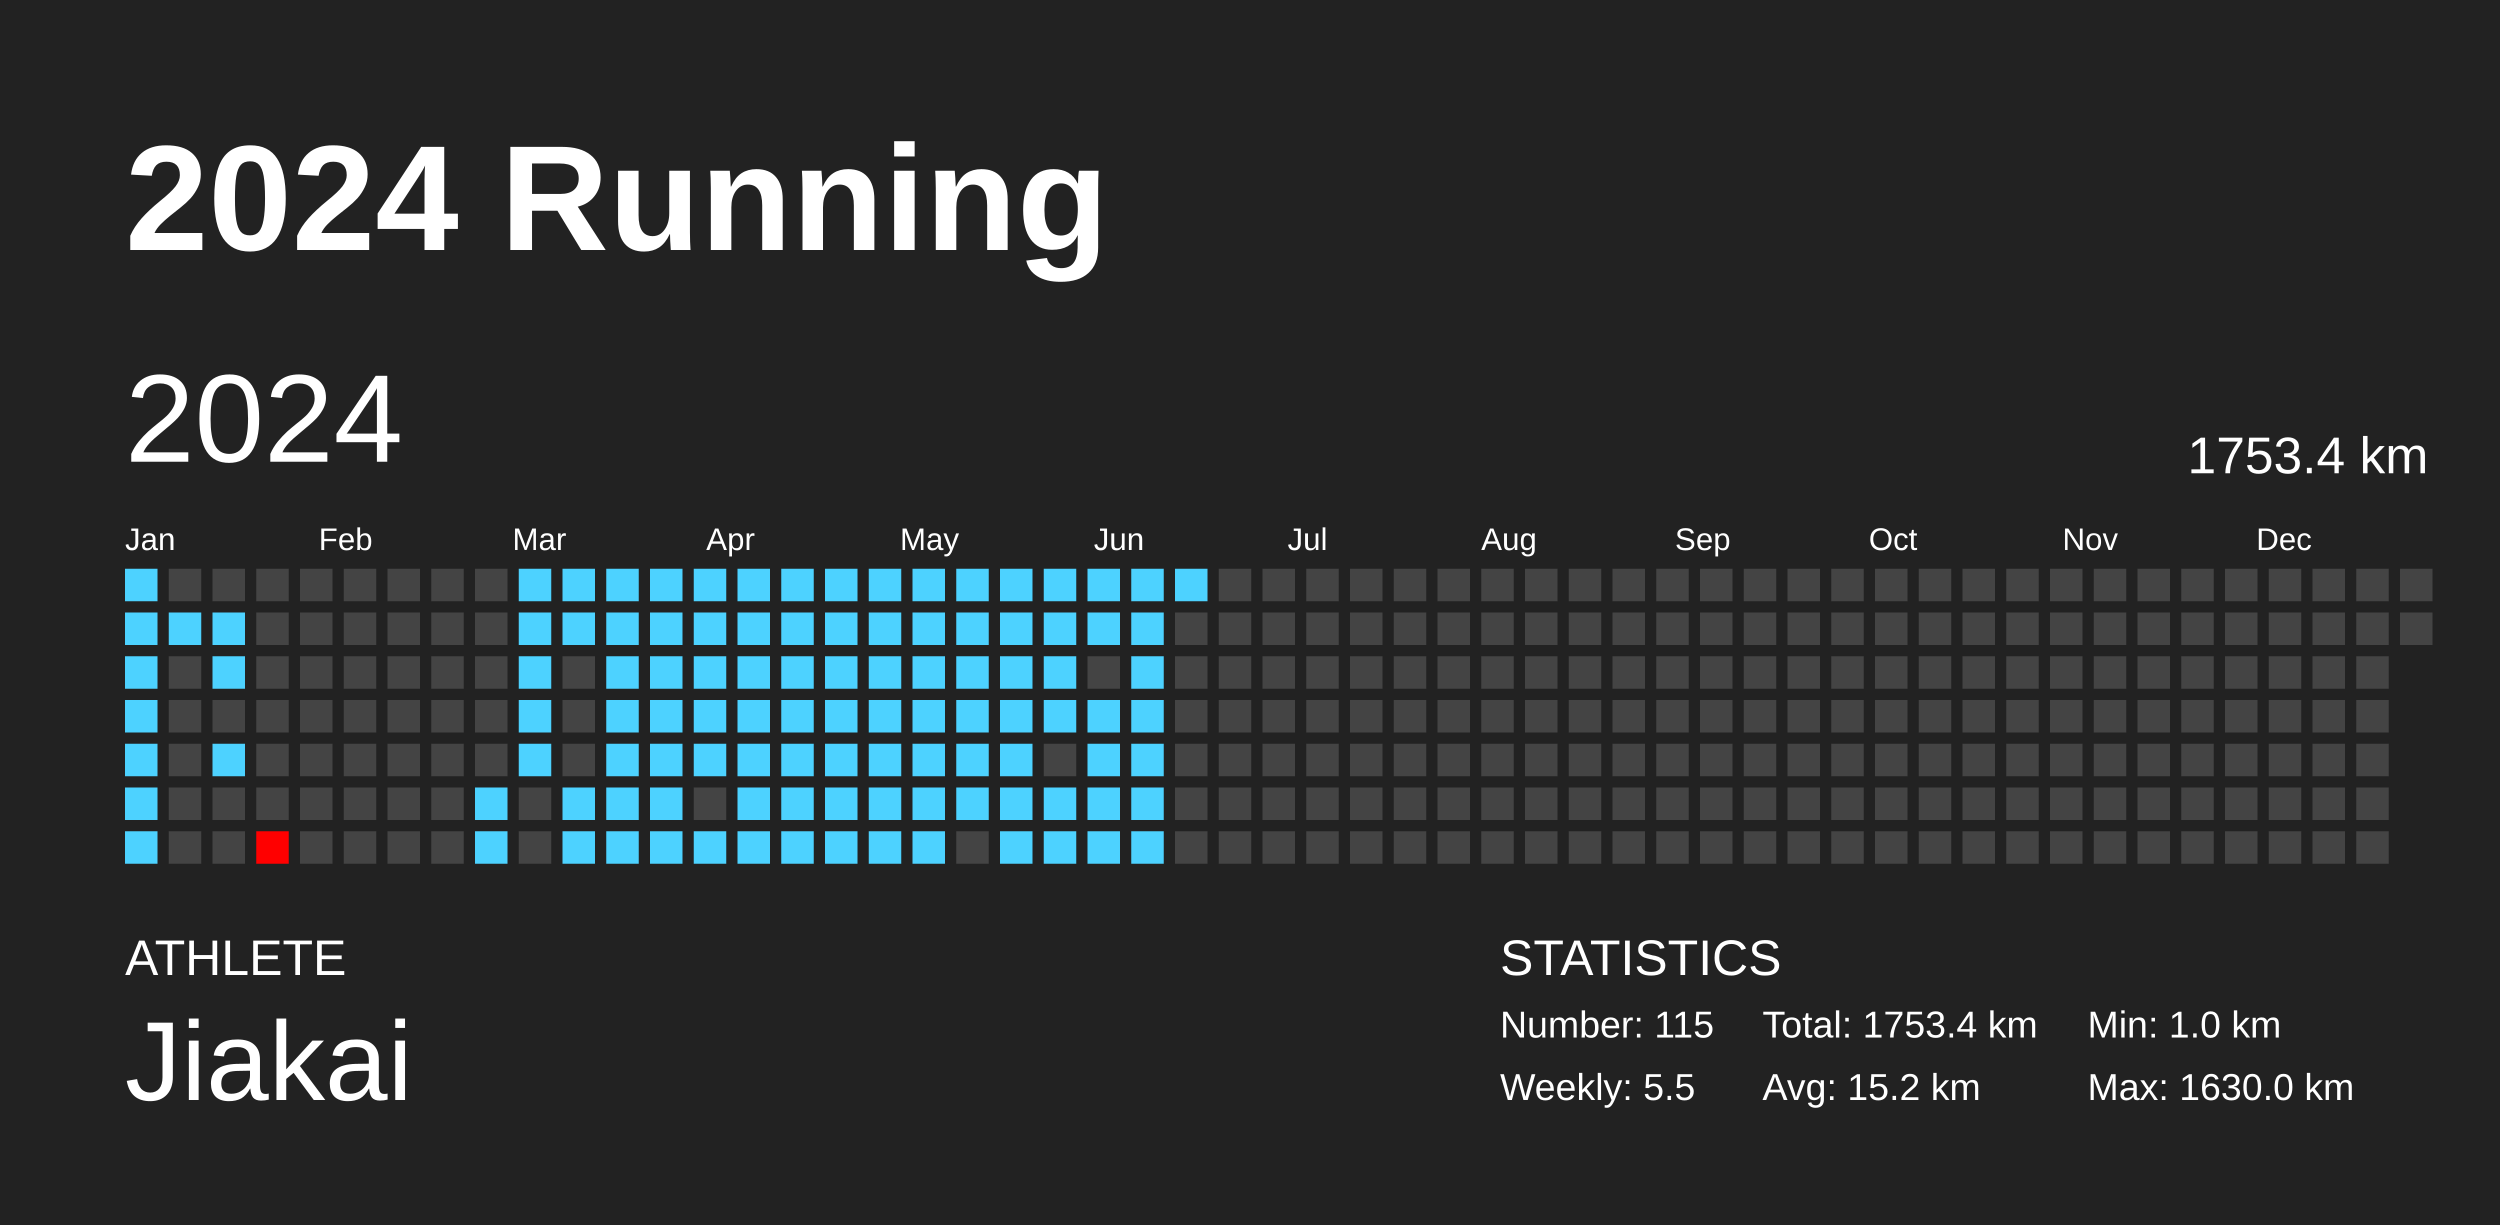
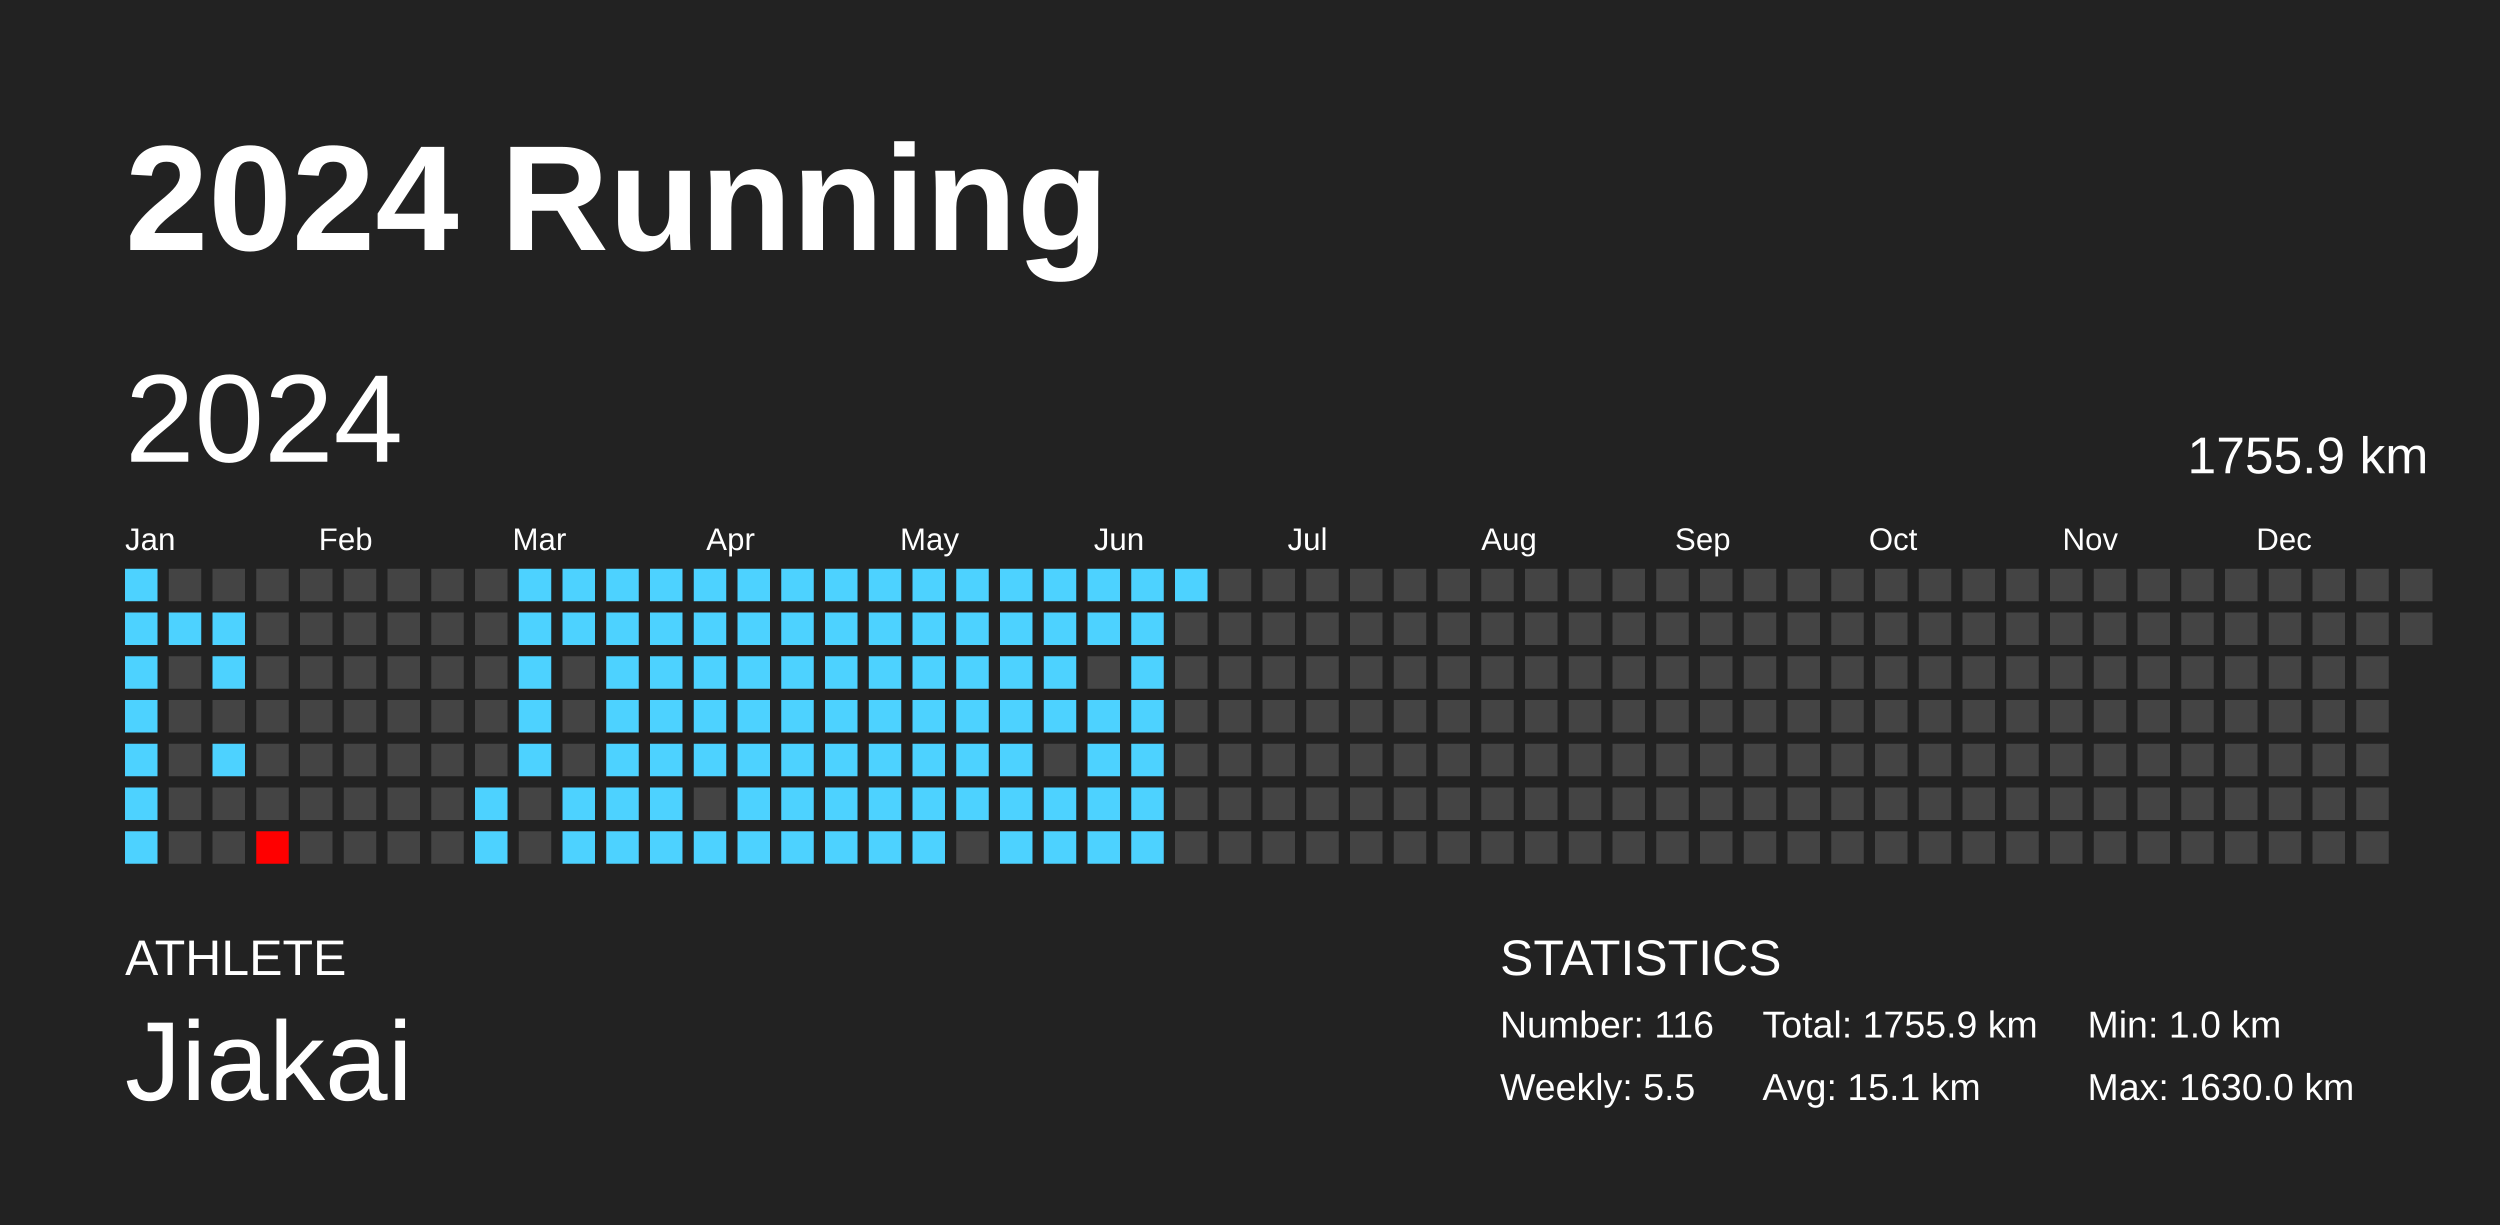
<svg xmlns="http://www.w3.org/2000/svg" baseProfile="full" height="98mm" version="1.1" viewBox="0,0,200,98" width="200mm">
  <defs />
  <rect fill="#222222" height="98" width="200" x="0" y="0" />
  <text fill="#FFFFFF" style="font-size:12px; font-family:Arial; font-weight:bold;" x="10" y="20">2024 Running</text>
  <text fill="#FFFFFF" style="font-size:4px; font-family:Arial" x="10" y="78">ATHLETE</text>
  <text fill="#FFFFFF" style="font-size:9px; font-family:Arial" x="10" y="88">Jiakai</text>
  <text fill="#FFFFFF" style="font-size:4px; font-family:Arial" x="120" y="78">STATISTICS</text>
-   <text fill="#FFFFFF" style="font-size:3px; font-family:Arial" x="120" y="83">Number: 115</text>
+   <text fill="#FFFFFF" style="font-size:3px; font-family:Arial" x="120" y="83">Number: 116</text>
  <text fill="#FFFFFF" style="font-size:3px; font-family:Arial" x="120" y="88">Weekly: 5.5</text>
-   <text fill="#FFFFFF" style="font-size:3px; font-family:Arial" x="141" y="83">Total: 1753.4 km</text>
-   <text fill="#FFFFFF" style="font-size:3px; font-family:Arial" x="141" y="88">Avg: 15.2 km</text>
+   <text fill="#FFFFFF" style="font-size:3px; font-family:Arial" x="141" y="83">Total: 1755.9 km</text>
+   <text fill="#FFFFFF" style="font-size:3px; font-family:Arial" x="141" y="88">Avg: 15.1 km</text>
  <text fill="#FFFFFF" style="font-size:3px; font-family:Arial" x="167" y="83">Min: 1.0 km</text>
  <text fill="#FFFFFF" style="font-size:3px; font-family:Arial" x="167" y="88">Max: 1630.0 km</text>
  <text dominant-baseline="hanging" fill="#FFFFFF" style="font-size:10.0px; font-family:Arial;" x="10" y="30">2024</text>
-   <text dominant-baseline="hanging" fill="#FFFFFF" style="font-size:4.125px; font-family:Arial;" x="175" y="35">1753.4 km</text>
+   <text dominant-baseline="hanging" fill="#FFFFFF" style="font-size:4.125px; font-family:Arial;" x="175" y="35">1755.9 km</text>
  <text fill="#FFFFFF" style="font-size:2.5px; font-family:Arial" x="10.0" y="44">Jan</text>
  <text fill="#FFFFFF" style="font-size:2.5px; font-family:Arial" x="25.5" y="44">Feb</text>
  <text fill="#FFFFFF" style="font-size:2.5px; font-family:Arial" x="41.0" y="44">Mar</text>
  <text fill="#FFFFFF" style="font-size:2.5px; font-family:Arial" x="56.5" y="44">Apr</text>
  <text fill="#FFFFFF" style="font-size:2.5px; font-family:Arial" x="72.0" y="44">May</text>
  <text fill="#FFFFFF" style="font-size:2.5px; font-family:Arial" x="87.5" y="44">Jun</text>
  <text fill="#FFFFFF" style="font-size:2.5px; font-family:Arial" x="103.0" y="44">Jul</text>
  <text fill="#FFFFFF" style="font-size:2.5px; font-family:Arial" x="118.5" y="44">Aug</text>
  <text fill="#FFFFFF" style="font-size:2.5px; font-family:Arial" x="134.0" y="44">Sep</text>
  <text fill="#FFFFFF" style="font-size:2.5px; font-family:Arial" x="149.5" y="44">Oct</text>
  <text fill="#FFFFFF" style="font-size:2.5px; font-family:Arial" x="165.0" y="44">Nov</text>
  <text fill="#FFFFFF" style="font-size:2.5px; font-family:Arial" x="180.5" y="44">Dec</text>
  <rect fill="#4dd2ff" height="2.6" width="2.6" x="10.0" y="45.5" />
  <rect fill="#4dd2ff" height="2.6" width="2.6" x="10.0" y="49.0" />
  <rect fill="#4dd2ff" height="2.6" width="2.6" x="10.0" y="52.5" />
  <rect fill="#4dd2ff" height="2.6" width="2.6" x="10.0" y="56.0" />
  <rect fill="#4dd2ff" height="2.6" width="2.6" x="10.0" y="59.5" />
  <rect fill="#4dd2ff" height="2.6" width="2.6" x="10.0" y="63.0" />
  <rect fill="#4dd2ff" height="2.6" width="2.6" x="10.0" y="66.5" />
  <rect fill="#444444" height="2.6" width="2.6" x="13.5" y="45.5" />
  <rect fill="#4dd2ff" height="2.6" width="2.6" x="13.5" y="49.0" />
  <rect fill="#444444" height="2.6" width="2.6" x="13.5" y="52.5" />
  <rect fill="#444444" height="2.6" width="2.6" x="13.5" y="56.0" />
  <rect fill="#444444" height="2.6" width="2.6" x="13.5" y="59.5" />
  <rect fill="#444444" height="2.6" width="2.6" x="13.5" y="63.0" />
  <rect fill="#444444" height="2.6" width="2.6" x="13.5" y="66.5" />
  <rect fill="#444444" height="2.6" width="2.6" x="17.0" y="45.5" />
  <rect fill="#4dd2ff" height="2.6" width="2.6" x="17.0" y="49.0" />
  <rect fill="#4dd2ff" height="2.6" width="2.6" x="17.0" y="52.5" />
  <rect fill="#444444" height="2.6" width="2.6" x="17.0" y="56.0" />
  <rect fill="#4dd2ff" height="2.6" width="2.6" x="17.0" y="59.5" />
  <rect fill="#444444" height="2.6" width="2.6" x="17.0" y="63.0" />
  <rect fill="#444444" height="2.6" width="2.6" x="17.0" y="66.5" />
  <rect fill="#444444" height="2.6" width="2.6" x="20.5" y="45.5" />
  <rect fill="#444444" height="2.6" width="2.6" x="20.5" y="49.0" />
  <rect fill="#444444" height="2.6" width="2.6" x="20.5" y="52.5" />
  <rect fill="#444444" height="2.6" width="2.6" x="20.5" y="56.0" />
  <rect fill="#444444" height="2.6" width="2.6" x="20.5" y="59.5" />
  <rect fill="#444444" height="2.6" width="2.6" x="20.5" y="63.0" />
  <rect fill="red" height="2.6" width="2.6" x="20.5" y="66.5" />
  <rect fill="#444444" height="2.6" width="2.6" x="24.0" y="45.5" />
  <rect fill="#444444" height="2.6" width="2.6" x="24.0" y="49.0" />
  <rect fill="#444444" height="2.6" width="2.6" x="24.0" y="52.5" />
  <rect fill="#444444" height="2.6" width="2.6" x="24.0" y="56.0" />
  <rect fill="#444444" height="2.6" width="2.6" x="24.0" y="59.5" />
  <rect fill="#444444" height="2.6" width="2.6" x="24.0" y="63.0" />
  <rect fill="#444444" height="2.6" width="2.6" x="24.0" y="66.5" />
  <rect fill="#444444" height="2.6" width="2.6" x="27.5" y="45.5" />
  <rect fill="#444444" height="2.6" width="2.6" x="27.5" y="49.0" />
  <rect fill="#444444" height="2.6" width="2.6" x="27.5" y="52.5" />
  <rect fill="#444444" height="2.6" width="2.6" x="27.5" y="56.0" />
  <rect fill="#444444" height="2.6" width="2.6" x="27.5" y="59.5" />
  <rect fill="#444444" height="2.6" width="2.6" x="27.5" y="63.0" />
  <rect fill="#444444" height="2.6" width="2.6" x="27.5" y="66.5" />
  <rect fill="#444444" height="2.6" width="2.6" x="31.0" y="45.5" />
  <rect fill="#444444" height="2.6" width="2.6" x="31.0" y="49.0" />
  <rect fill="#444444" height="2.6" width="2.6" x="31.0" y="52.5" />
  <rect fill="#444444" height="2.6" width="2.6" x="31.0" y="56.0" />
  <rect fill="#444444" height="2.6" width="2.6" x="31.0" y="59.5" />
  <rect fill="#444444" height="2.6" width="2.6" x="31.0" y="63.0" />
  <rect fill="#444444" height="2.6" width="2.6" x="31.0" y="66.5" />
  <rect fill="#444444" height="2.6" width="2.6" x="34.5" y="45.5" />
  <rect fill="#444444" height="2.6" width="2.6" x="34.5" y="49.0" />
  <rect fill="#444444" height="2.6" width="2.6" x="34.5" y="52.5" />
  <rect fill="#444444" height="2.6" width="2.6" x="34.5" y="56.0" />
  <rect fill="#444444" height="2.6" width="2.6" x="34.5" y="59.5" />
  <rect fill="#444444" height="2.6" width="2.6" x="34.5" y="63.0" />
  <rect fill="#444444" height="2.6" width="2.6" x="34.5" y="66.5" />
  <rect fill="#444444" height="2.6" width="2.6" x="38.0" y="45.5" />
  <rect fill="#444444" height="2.6" width="2.6" x="38.0" y="49.0" />
  <rect fill="#444444" height="2.6" width="2.6" x="38.0" y="52.5" />
  <rect fill="#444444" height="2.6" width="2.6" x="38.0" y="56.0" />
  <rect fill="#444444" height="2.6" width="2.6" x="38.0" y="59.5" />
  <rect fill="#4dd2ff" height="2.6" width="2.6" x="38.0" y="63.0" />
  <rect fill="#4dd2ff" height="2.6" width="2.6" x="38.0" y="66.5" />
  <rect fill="#4dd2ff" height="2.6" width="2.6" x="41.5" y="45.5" />
  <rect fill="#4dd2ff" height="2.6" width="2.6" x="41.5" y="49.0" />
  <rect fill="#4dd2ff" height="2.6" width="2.6" x="41.5" y="52.5" />
  <rect fill="#4dd2ff" height="2.6" width="2.6" x="41.5" y="56.0" />
  <rect fill="#4dd2ff" height="2.6" width="2.6" x="41.5" y="59.5" />
  <rect fill="#444444" height="2.6" width="2.6" x="41.5" y="63.0" />
  <rect fill="#444444" height="2.6" width="2.6" x="41.5" y="66.5" />
  <rect fill="#4dd2ff" height="2.6" width="2.6" x="45.0" y="45.5" />
  <rect fill="#4dd2ff" height="2.6" width="2.6" x="45.0" y="49.0" />
  <rect fill="#444444" height="2.6" width="2.6" x="45.0" y="52.5" />
  <rect fill="#444444" height="2.6" width="2.6" x="45.0" y="56.0" />
  <rect fill="#444444" height="2.6" width="2.6" x="45.0" y="59.5" />
  <rect fill="#4dd2ff" height="2.6" width="2.6" x="45.0" y="63.0" />
  <rect fill="#4dd2ff" height="2.6" width="2.6" x="45.0" y="66.5" />
  <rect fill="#4dd2ff" height="2.6" width="2.6" x="48.5" y="45.5" />
  <rect fill="#4dd2ff" height="2.6" width="2.6" x="48.5" y="49.0" />
  <rect fill="#4dd2ff" height="2.6" width="2.6" x="48.5" y="52.5" />
  <rect fill="#4dd2ff" height="2.6" width="2.6" x="48.5" y="56.0" />
  <rect fill="#4dd2ff" height="2.6" width="2.6" x="48.5" y="59.5" />
  <rect fill="#4dd2ff" height="2.6" width="2.6" x="48.5" y="63.0" />
  <rect fill="#4dd2ff" height="2.6" width="2.6" x="48.5" y="66.5" />
  <rect fill="#4dd2ff" height="2.6" width="2.6" x="52.0" y="45.5" />
  <rect fill="#4dd2ff" height="2.6" width="2.6" x="52.0" y="49.0" />
  <rect fill="#4dd2ff" height="2.6" width="2.6" x="52.0" y="52.5" />
  <rect fill="#4dd2ff" height="2.6" width="2.6" x="52.0" y="56.0" />
  <rect fill="#4dd2ff" height="2.6" width="2.6" x="52.0" y="59.5" />
  <rect fill="#4dd2ff" height="2.6" width="2.6" x="52.0" y="63.0" />
  <rect fill="#4dd2ff" height="2.6" width="2.6" x="52.0" y="66.5" />
  <rect fill="#4dd2ff" height="2.6" width="2.6" x="55.5" y="45.5" />
  <rect fill="#4dd2ff" height="2.6" width="2.6" x="55.5" y="49.0" />
  <rect fill="#4dd2ff" height="2.6" width="2.6" x="55.5" y="52.5" />
  <rect fill="#4dd2ff" height="2.6" width="2.6" x="55.5" y="56.0" />
  <rect fill="#4dd2ff" height="2.6" width="2.6" x="55.5" y="59.5" />
  <rect fill="#444444" height="2.6" width="2.6" x="55.5" y="63.0" />
  <rect fill="#4dd2ff" height="2.6" width="2.6" x="55.5" y="66.5" />
  <rect fill="#4dd2ff" height="2.6" width="2.6" x="59.0" y="45.5" />
  <rect fill="#4dd2ff" height="2.6" width="2.6" x="59.0" y="49.0" />
  <rect fill="#4dd2ff" height="2.6" width="2.6" x="59.0" y="52.5" />
  <rect fill="#4dd2ff" height="2.6" width="2.6" x="59.0" y="56.0" />
  <rect fill="#4dd2ff" height="2.6" width="2.6" x="59.0" y="59.5" />
  <rect fill="#4dd2ff" height="2.6" width="2.6" x="59.0" y="63.0" />
  <rect fill="#4dd2ff" height="2.6" width="2.6" x="59.0" y="66.5" />
  <rect fill="#4dd2ff" height="2.6" width="2.6" x="62.5" y="45.5" />
  <rect fill="#4dd2ff" height="2.6" width="2.6" x="62.5" y="49.0" />
  <rect fill="#4dd2ff" height="2.6" width="2.6" x="62.5" y="52.5" />
  <rect fill="#4dd2ff" height="2.6" width="2.6" x="62.5" y="56.0" />
  <rect fill="#4dd2ff" height="2.6" width="2.6" x="62.5" y="59.5" />
  <rect fill="#4dd2ff" height="2.6" width="2.6" x="62.5" y="63.0" />
  <rect fill="#4dd2ff" height="2.6" width="2.6" x="62.5" y="66.5" />
  <rect fill="#4dd2ff" height="2.6" width="2.6" x="66.0" y="45.5" />
  <rect fill="#4dd2ff" height="2.6" width="2.6" x="66.0" y="49.0" />
  <rect fill="#4dd2ff" height="2.6" width="2.6" x="66.0" y="52.5" />
  <rect fill="#4dd2ff" height="2.6" width="2.6" x="66.0" y="56.0" />
  <rect fill="#4dd2ff" height="2.6" width="2.6" x="66.0" y="59.5" />
  <rect fill="#4dd2ff" height="2.6" width="2.6" x="66.0" y="63.0" />
  <rect fill="#4dd2ff" height="2.6" width="2.6" x="66.0" y="66.5" />
  <rect fill="#4dd2ff" height="2.6" width="2.6" x="69.5" y="45.5" />
  <rect fill="#4dd2ff" height="2.6" width="2.6" x="69.5" y="49.0" />
  <rect fill="#4dd2ff" height="2.6" width="2.6" x="69.5" y="52.5" />
  <rect fill="#4dd2ff" height="2.6" width="2.6" x="69.5" y="56.0" />
  <rect fill="#4dd2ff" height="2.6" width="2.6" x="69.5" y="59.5" />
  <rect fill="#4dd2ff" height="2.6" width="2.6" x="69.5" y="63.0" />
  <rect fill="#4dd2ff" height="2.6" width="2.6" x="69.5" y="66.5" />
  <rect fill="#4dd2ff" height="2.6" width="2.6" x="73.0" y="45.5" />
  <rect fill="#4dd2ff" height="2.6" width="2.6" x="73.0" y="49.0" />
  <rect fill="#4dd2ff" height="2.6" width="2.6" x="73.0" y="52.5" />
  <rect fill="#4dd2ff" height="2.6" width="2.6" x="73.0" y="56.0" />
  <rect fill="#4dd2ff" height="2.6" width="2.6" x="73.0" y="59.5" />
  <rect fill="#4dd2ff" height="2.6" width="2.6" x="73.0" y="63.0" />
  <rect fill="#4dd2ff" height="2.6" width="2.6" x="73.0" y="66.5" />
  <rect fill="#4dd2ff" height="2.6" width="2.6" x="76.5" y="45.5" />
  <rect fill="#4dd2ff" height="2.6" width="2.6" x="76.5" y="49.0" />
  <rect fill="#4dd2ff" height="2.6" width="2.6" x="76.5" y="52.5" />
  <rect fill="#4dd2ff" height="2.6" width="2.6" x="76.5" y="56.0" />
  <rect fill="#4dd2ff" height="2.6" width="2.6" x="76.5" y="59.5" />
  <rect fill="#4dd2ff" height="2.6" width="2.6" x="76.5" y="63.0" />
  <rect fill="#444444" height="2.6" width="2.6" x="76.5" y="66.5" />
  <rect fill="#4dd2ff" height="2.6" width="2.6" x="80.0" y="45.5" />
  <rect fill="#4dd2ff" height="2.6" width="2.6" x="80.0" y="49.0" />
  <rect fill="#4dd2ff" height="2.6" width="2.6" x="80.0" y="52.5" />
  <rect fill="#4dd2ff" height="2.6" width="2.6" x="80.0" y="56.0" />
  <rect fill="#4dd2ff" height="2.6" width="2.6" x="80.0" y="59.5" />
  <rect fill="#4dd2ff" height="2.6" width="2.6" x="80.0" y="63.0" />
  <rect fill="#4dd2ff" height="2.6" width="2.6" x="80.0" y="66.5" />
  <rect fill="#4dd2ff" height="2.6" width="2.6" x="83.5" y="45.5" />
  <rect fill="#4dd2ff" height="2.6" width="2.6" x="83.5" y="49.0" />
  <rect fill="#4dd2ff" height="2.6" width="2.6" x="83.5" y="52.5" />
  <rect fill="#4dd2ff" height="2.6" width="2.6" x="83.5" y="56.0" />
  <rect fill="#444444" height="2.6" width="2.6" x="83.5" y="59.5" />
  <rect fill="#4dd2ff" height="2.6" width="2.6" x="83.5" y="63.0" />
  <rect fill="#4dd2ff" height="2.6" width="2.6" x="83.5" y="66.5" />
  <rect fill="#4dd2ff" height="2.6" width="2.6" x="87.0" y="45.5" />
  <rect fill="#4dd2ff" height="2.6" width="2.6" x="87.0" y="49.0" />
  <rect fill="#444444" height="2.6" width="2.6" x="87.0" y="52.5" />
  <rect fill="#4dd2ff" height="2.6" width="2.6" x="87.0" y="56.0" />
  <rect fill="#4dd2ff" height="2.6" width="2.6" x="87.0" y="59.5" />
  <rect fill="#4dd2ff" height="2.6" width="2.6" x="87.0" y="63.0" />
  <rect fill="#4dd2ff" height="2.6" width="2.6" x="87.0" y="66.5" />
  <rect fill="#4dd2ff" height="2.6" width="2.6" x="90.5" y="45.5" />
  <rect fill="#4dd2ff" height="2.6" width="2.6" x="90.5" y="49.0" />
  <rect fill="#4dd2ff" height="2.6" width="2.6" x="90.5" y="52.5" />
  <rect fill="#4dd2ff" height="2.6" width="2.6" x="90.5" y="56.0" />
  <rect fill="#4dd2ff" height="2.6" width="2.6" x="90.5" y="59.5" />
  <rect fill="#4dd2ff" height="2.6" width="2.6" x="90.5" y="63.0" />
  <rect fill="#4dd2ff" height="2.6" width="2.6" x="90.5" y="66.5" />
  <rect fill="#4dd2ff" height="2.6" width="2.6" x="94.0" y="45.5" />
  <rect fill="#444444" height="2.6" width="2.6" x="94.0" y="49.0" />
  <rect fill="#444444" height="2.6" width="2.6" x="94.0" y="52.5" />
  <rect fill="#444444" height="2.6" width="2.6" x="94.0" y="56.0" />
  <rect fill="#444444" height="2.6" width="2.6" x="94.0" y="59.5" />
  <rect fill="#444444" height="2.6" width="2.6" x="94.0" y="63.0" />
  <rect fill="#444444" height="2.6" width="2.6" x="94.0" y="66.5" />
  <rect fill="#444444" height="2.6" width="2.6" x="97.5" y="45.5" />
  <rect fill="#444444" height="2.6" width="2.6" x="97.5" y="49.0" />
  <rect fill="#444444" height="2.6" width="2.6" x="97.5" y="52.5" />
  <rect fill="#444444" height="2.6" width="2.6" x="97.5" y="56.0" />
  <rect fill="#444444" height="2.6" width="2.6" x="97.5" y="59.5" />
  <rect fill="#444444" height="2.6" width="2.6" x="97.5" y="63.0" />
  <rect fill="#444444" height="2.6" width="2.6" x="97.5" y="66.5" />
  <rect fill="#444444" height="2.6" width="2.6" x="101.0" y="45.5" />
  <rect fill="#444444" height="2.6" width="2.6" x="101.0" y="49.0" />
  <rect fill="#444444" height="2.6" width="2.6" x="101.0" y="52.5" />
  <rect fill="#444444" height="2.6" width="2.6" x="101.0" y="56.0" />
  <rect fill="#444444" height="2.6" width="2.6" x="101.0" y="59.5" />
  <rect fill="#444444" height="2.6" width="2.6" x="101.0" y="63.0" />
  <rect fill="#444444" height="2.6" width="2.6" x="101.0" y="66.5" />
  <rect fill="#444444" height="2.6" width="2.6" x="104.5" y="45.5" />
  <rect fill="#444444" height="2.6" width="2.6" x="104.5" y="49.0" />
  <rect fill="#444444" height="2.6" width="2.6" x="104.5" y="52.5" />
  <rect fill="#444444" height="2.6" width="2.6" x="104.5" y="56.0" />
  <rect fill="#444444" height="2.6" width="2.6" x="104.5" y="59.5" />
  <rect fill="#444444" height="2.6" width="2.6" x="104.5" y="63.0" />
  <rect fill="#444444" height="2.6" width="2.6" x="104.5" y="66.5" />
  <rect fill="#444444" height="2.6" width="2.6" x="108.0" y="45.5" />
  <rect fill="#444444" height="2.6" width="2.6" x="108.0" y="49.0" />
  <rect fill="#444444" height="2.6" width="2.6" x="108.0" y="52.5" />
  <rect fill="#444444" height="2.6" width="2.6" x="108.0" y="56.0" />
  <rect fill="#444444" height="2.6" width="2.6" x="108.0" y="59.5" />
  <rect fill="#444444" height="2.6" width="2.6" x="108.0" y="63.0" />
  <rect fill="#444444" height="2.6" width="2.6" x="108.0" y="66.5" />
  <rect fill="#444444" height="2.6" width="2.6" x="111.5" y="45.5" />
  <rect fill="#444444" height="2.6" width="2.6" x="111.5" y="49.0" />
  <rect fill="#444444" height="2.6" width="2.6" x="111.5" y="52.5" />
  <rect fill="#444444" height="2.6" width="2.6" x="111.5" y="56.0" />
  <rect fill="#444444" height="2.6" width="2.6" x="111.5" y="59.5" />
  <rect fill="#444444" height="2.6" width="2.6" x="111.5" y="63.0" />
  <rect fill="#444444" height="2.6" width="2.6" x="111.5" y="66.5" />
  <rect fill="#444444" height="2.6" width="2.6" x="115.0" y="45.5" />
  <rect fill="#444444" height="2.6" width="2.6" x="115.0" y="49.0" />
  <rect fill="#444444" height="2.6" width="2.6" x="115.0" y="52.5" />
  <rect fill="#444444" height="2.6" width="2.6" x="115.0" y="56.0" />
  <rect fill="#444444" height="2.6" width="2.6" x="115.0" y="59.5" />
  <rect fill="#444444" height="2.6" width="2.6" x="115.0" y="63.0" />
  <rect fill="#444444" height="2.6" width="2.6" x="115.0" y="66.5" />
  <rect fill="#444444" height="2.6" width="2.6" x="118.5" y="45.5" />
  <rect fill="#444444" height="2.6" width="2.6" x="118.5" y="49.0" />
  <rect fill="#444444" height="2.6" width="2.6" x="118.5" y="52.5" />
  <rect fill="#444444" height="2.6" width="2.6" x="118.5" y="56.0" />
  <rect fill="#444444" height="2.6" width="2.6" x="118.5" y="59.5" />
  <rect fill="#444444" height="2.6" width="2.6" x="118.5" y="63.0" />
  <rect fill="#444444" height="2.6" width="2.6" x="118.5" y="66.5" />
  <rect fill="#444444" height="2.6" width="2.6" x="122.0" y="45.5" />
  <rect fill="#444444" height="2.6" width="2.6" x="122.0" y="49.0" />
  <rect fill="#444444" height="2.6" width="2.6" x="122.0" y="52.5" />
  <rect fill="#444444" height="2.6" width="2.6" x="122.0" y="56.0" />
  <rect fill="#444444" height="2.6" width="2.6" x="122.0" y="59.5" />
  <rect fill="#444444" height="2.6" width="2.6" x="122.0" y="63.0" />
  <rect fill="#444444" height="2.6" width="2.6" x="122.0" y="66.5" />
  <rect fill="#444444" height="2.6" width="2.6" x="125.5" y="45.5" />
  <rect fill="#444444" height="2.6" width="2.6" x="125.5" y="49.0" />
  <rect fill="#444444" height="2.6" width="2.6" x="125.5" y="52.5" />
  <rect fill="#444444" height="2.6" width="2.6" x="125.5" y="56.0" />
  <rect fill="#444444" height="2.6" width="2.6" x="125.5" y="59.5" />
  <rect fill="#444444" height="2.6" width="2.6" x="125.5" y="63.0" />
  <rect fill="#444444" height="2.6" width="2.6" x="125.5" y="66.5" />
  <rect fill="#444444" height="2.6" width="2.6" x="129.0" y="45.5" />
  <rect fill="#444444" height="2.6" width="2.6" x="129.0" y="49.0" />
  <rect fill="#444444" height="2.6" width="2.6" x="129.0" y="52.5" />
  <rect fill="#444444" height="2.6" width="2.6" x="129.0" y="56.0" />
  <rect fill="#444444" height="2.6" width="2.6" x="129.0" y="59.5" />
  <rect fill="#444444" height="2.6" width="2.6" x="129.0" y="63.0" />
  <rect fill="#444444" height="2.6" width="2.6" x="129.0" y="66.5" />
  <rect fill="#444444" height="2.6" width="2.6" x="132.5" y="45.5" />
  <rect fill="#444444" height="2.6" width="2.6" x="132.5" y="49.0" />
  <rect fill="#444444" height="2.6" width="2.6" x="132.5" y="52.5" />
  <rect fill="#444444" height="2.6" width="2.6" x="132.5" y="56.0" />
  <rect fill="#444444" height="2.6" width="2.6" x="132.5" y="59.5" />
  <rect fill="#444444" height="2.6" width="2.6" x="132.5" y="63.0" />
  <rect fill="#444444" height="2.6" width="2.6" x="132.5" y="66.5" />
  <rect fill="#444444" height="2.6" width="2.6" x="136.0" y="45.5" />
  <rect fill="#444444" height="2.6" width="2.6" x="136.0" y="49.0" />
  <rect fill="#444444" height="2.6" width="2.6" x="136.0" y="52.5" />
  <rect fill="#444444" height="2.6" width="2.6" x="136.0" y="56.0" />
  <rect fill="#444444" height="2.6" width="2.6" x="136.0" y="59.5" />
  <rect fill="#444444" height="2.6" width="2.6" x="136.0" y="63.0" />
  <rect fill="#444444" height="2.6" width="2.6" x="136.0" y="66.5" />
  <rect fill="#444444" height="2.6" width="2.6" x="139.5" y="45.5" />
  <rect fill="#444444" height="2.6" width="2.6" x="139.5" y="49.0" />
  <rect fill="#444444" height="2.6" width="2.6" x="139.5" y="52.5" />
  <rect fill="#444444" height="2.6" width="2.6" x="139.5" y="56.0" />
  <rect fill="#444444" height="2.6" width="2.6" x="139.5" y="59.5" />
  <rect fill="#444444" height="2.6" width="2.6" x="139.5" y="63.0" />
  <rect fill="#444444" height="2.6" width="2.6" x="139.5" y="66.5" />
  <rect fill="#444444" height="2.6" width="2.6" x="143.0" y="45.5" />
  <rect fill="#444444" height="2.6" width="2.6" x="143.0" y="49.0" />
  <rect fill="#444444" height="2.6" width="2.6" x="143.0" y="52.5" />
  <rect fill="#444444" height="2.6" width="2.6" x="143.0" y="56.0" />
  <rect fill="#444444" height="2.6" width="2.6" x="143.0" y="59.5" />
  <rect fill="#444444" height="2.6" width="2.6" x="143.0" y="63.0" />
  <rect fill="#444444" height="2.6" width="2.6" x="143.0" y="66.5" />
  <rect fill="#444444" height="2.6" width="2.6" x="146.5" y="45.5" />
  <rect fill="#444444" height="2.6" width="2.6" x="146.5" y="49.0" />
  <rect fill="#444444" height="2.6" width="2.6" x="146.5" y="52.5" />
  <rect fill="#444444" height="2.6" width="2.6" x="146.5" y="56.0" />
  <rect fill="#444444" height="2.6" width="2.6" x="146.5" y="59.5" />
  <rect fill="#444444" height="2.6" width="2.6" x="146.5" y="63.0" />
  <rect fill="#444444" height="2.6" width="2.6" x="146.5" y="66.5" />
  <rect fill="#444444" height="2.6" width="2.6" x="150.0" y="45.5" />
  <rect fill="#444444" height="2.6" width="2.6" x="150.0" y="49.0" />
  <rect fill="#444444" height="2.6" width="2.6" x="150.0" y="52.5" />
  <rect fill="#444444" height="2.6" width="2.6" x="150.0" y="56.0" />
  <rect fill="#444444" height="2.6" width="2.6" x="150.0" y="59.5" />
  <rect fill="#444444" height="2.6" width="2.6" x="150.0" y="63.0" />
  <rect fill="#444444" height="2.6" width="2.6" x="150.0" y="66.5" />
  <rect fill="#444444" height="2.6" width="2.6" x="153.5" y="45.5" />
  <rect fill="#444444" height="2.6" width="2.6" x="153.5" y="49.0" />
  <rect fill="#444444" height="2.6" width="2.6" x="153.5" y="52.5" />
  <rect fill="#444444" height="2.6" width="2.6" x="153.5" y="56.0" />
  <rect fill="#444444" height="2.6" width="2.6" x="153.5" y="59.5" />
  <rect fill="#444444" height="2.6" width="2.6" x="153.5" y="63.0" />
  <rect fill="#444444" height="2.6" width="2.6" x="153.5" y="66.5" />
  <rect fill="#444444" height="2.6" width="2.6" x="157.0" y="45.5" />
  <rect fill="#444444" height="2.6" width="2.6" x="157.0" y="49.0" />
  <rect fill="#444444" height="2.6" width="2.6" x="157.0" y="52.5" />
  <rect fill="#444444" height="2.6" width="2.6" x="157.0" y="56.0" />
  <rect fill="#444444" height="2.6" width="2.6" x="157.0" y="59.5" />
  <rect fill="#444444" height="2.6" width="2.6" x="157.0" y="63.0" />
  <rect fill="#444444" height="2.6" width="2.6" x="157.0" y="66.5" />
  <rect fill="#444444" height="2.6" width="2.6" x="160.5" y="45.5" />
  <rect fill="#444444" height="2.6" width="2.6" x="160.5" y="49.0" />
  <rect fill="#444444" height="2.6" width="2.6" x="160.5" y="52.5" />
  <rect fill="#444444" height="2.6" width="2.6" x="160.5" y="56.0" />
  <rect fill="#444444" height="2.6" width="2.6" x="160.5" y="59.5" />
  <rect fill="#444444" height="2.6" width="2.6" x="160.5" y="63.0" />
  <rect fill="#444444" height="2.6" width="2.6" x="160.5" y="66.5" />
  <rect fill="#444444" height="2.6" width="2.6" x="164.0" y="45.5" />
  <rect fill="#444444" height="2.6" width="2.6" x="164.0" y="49.0" />
  <rect fill="#444444" height="2.6" width="2.6" x="164.0" y="52.5" />
  <rect fill="#444444" height="2.6" width="2.6" x="164.0" y="56.0" />
  <rect fill="#444444" height="2.6" width="2.6" x="164.0" y="59.5" />
  <rect fill="#444444" height="2.6" width="2.6" x="164.0" y="63.0" />
  <rect fill="#444444" height="2.6" width="2.6" x="164.0" y="66.5" />
  <rect fill="#444444" height="2.6" width="2.6" x="167.5" y="45.5" />
  <rect fill="#444444" height="2.6" width="2.6" x="167.5" y="49.0" />
  <rect fill="#444444" height="2.6" width="2.6" x="167.5" y="52.5" />
  <rect fill="#444444" height="2.6" width="2.6" x="167.5" y="56.0" />
  <rect fill="#444444" height="2.6" width="2.6" x="167.5" y="59.5" />
  <rect fill="#444444" height="2.6" width="2.6" x="167.5" y="63.0" />
  <rect fill="#444444" height="2.6" width="2.6" x="167.5" y="66.5" />
  <rect fill="#444444" height="2.6" width="2.6" x="171.0" y="45.5" />
  <rect fill="#444444" height="2.6" width="2.6" x="171.0" y="49.0" />
  <rect fill="#444444" height="2.6" width="2.6" x="171.0" y="52.5" />
  <rect fill="#444444" height="2.6" width="2.6" x="171.0" y="56.0" />
  <rect fill="#444444" height="2.6" width="2.6" x="171.0" y="59.5" />
  <rect fill="#444444" height="2.6" width="2.6" x="171.0" y="63.0" />
  <rect fill="#444444" height="2.6" width="2.6" x="171.0" y="66.5" />
  <rect fill="#444444" height="2.6" width="2.6" x="174.5" y="45.5" />
  <rect fill="#444444" height="2.6" width="2.6" x="174.5" y="49.0" />
  <rect fill="#444444" height="2.6" width="2.6" x="174.5" y="52.5" />
  <rect fill="#444444" height="2.6" width="2.6" x="174.5" y="56.0" />
  <rect fill="#444444" height="2.6" width="2.6" x="174.5" y="59.5" />
  <rect fill="#444444" height="2.6" width="2.6" x="174.5" y="63.0" />
  <rect fill="#444444" height="2.6" width="2.6" x="174.5" y="66.5" />
  <rect fill="#444444" height="2.6" width="2.6" x="178.0" y="45.5" />
  <rect fill="#444444" height="2.6" width="2.6" x="178.0" y="49.0" />
  <rect fill="#444444" height="2.6" width="2.6" x="178.0" y="52.5" />
  <rect fill="#444444" height="2.6" width="2.6" x="178.0" y="56.0" />
  <rect fill="#444444" height="2.6" width="2.6" x="178.0" y="59.5" />
  <rect fill="#444444" height="2.6" width="2.6" x="178.0" y="63.0" />
  <rect fill="#444444" height="2.6" width="2.6" x="178.0" y="66.5" />
  <rect fill="#444444" height="2.6" width="2.6" x="181.5" y="45.5" />
  <rect fill="#444444" height="2.6" width="2.6" x="181.5" y="49.0" />
  <rect fill="#444444" height="2.6" width="2.6" x="181.5" y="52.5" />
  <rect fill="#444444" height="2.6" width="2.6" x="181.5" y="56.0" />
  <rect fill="#444444" height="2.6" width="2.6" x="181.5" y="59.5" />
  <rect fill="#444444" height="2.6" width="2.6" x="181.5" y="63.0" />
  <rect fill="#444444" height="2.6" width="2.6" x="181.5" y="66.5" />
  <rect fill="#444444" height="2.6" width="2.6" x="185.0" y="45.5" />
  <rect fill="#444444" height="2.6" width="2.6" x="185.0" y="49.0" />
  <rect fill="#444444" height="2.6" width="2.6" x="185.0" y="52.5" />
  <rect fill="#444444" height="2.6" width="2.6" x="185.0" y="56.0" />
  <rect fill="#444444" height="2.6" width="2.6" x="185.0" y="59.5" />
  <rect fill="#444444" height="2.6" width="2.6" x="185.0" y="63.0" />
  <rect fill="#444444" height="2.6" width="2.6" x="185.0" y="66.5" />
  <rect fill="#444444" height="2.6" width="2.6" x="188.5" y="45.5" />
  <rect fill="#444444" height="2.6" width="2.6" x="188.5" y="49.0" />
  <rect fill="#444444" height="2.6" width="2.6" x="188.5" y="52.5" />
  <rect fill="#444444" height="2.6" width="2.6" x="188.5" y="56.0" />
  <rect fill="#444444" height="2.6" width="2.6" x="188.5" y="59.5" />
  <rect fill="#444444" height="2.6" width="2.6" x="188.5" y="63.0" />
  <rect fill="#444444" height="2.6" width="2.6" x="188.5" y="66.5" />
  <rect fill="#444444" height="2.6" width="2.6" x="192.0" y="45.5" />
  <rect fill="#444444" height="2.6" width="2.6" x="192.0" y="49.0" />
</svg>
